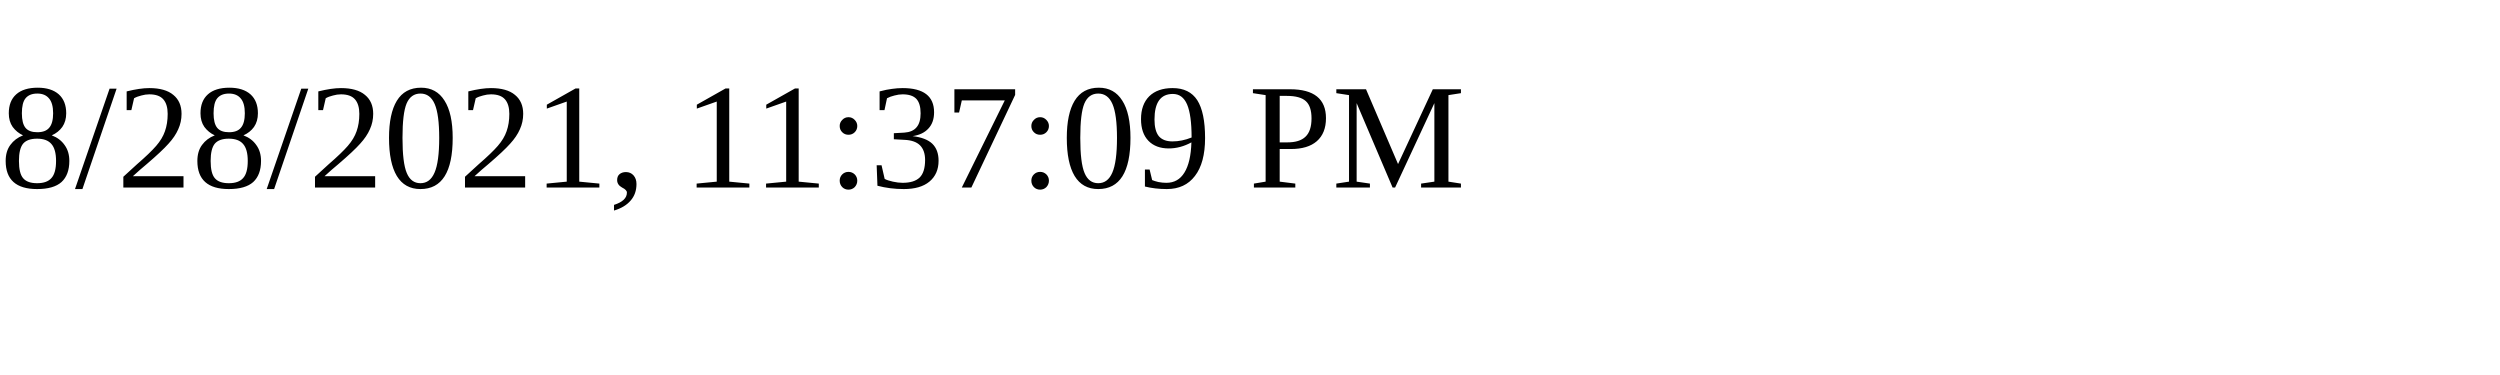
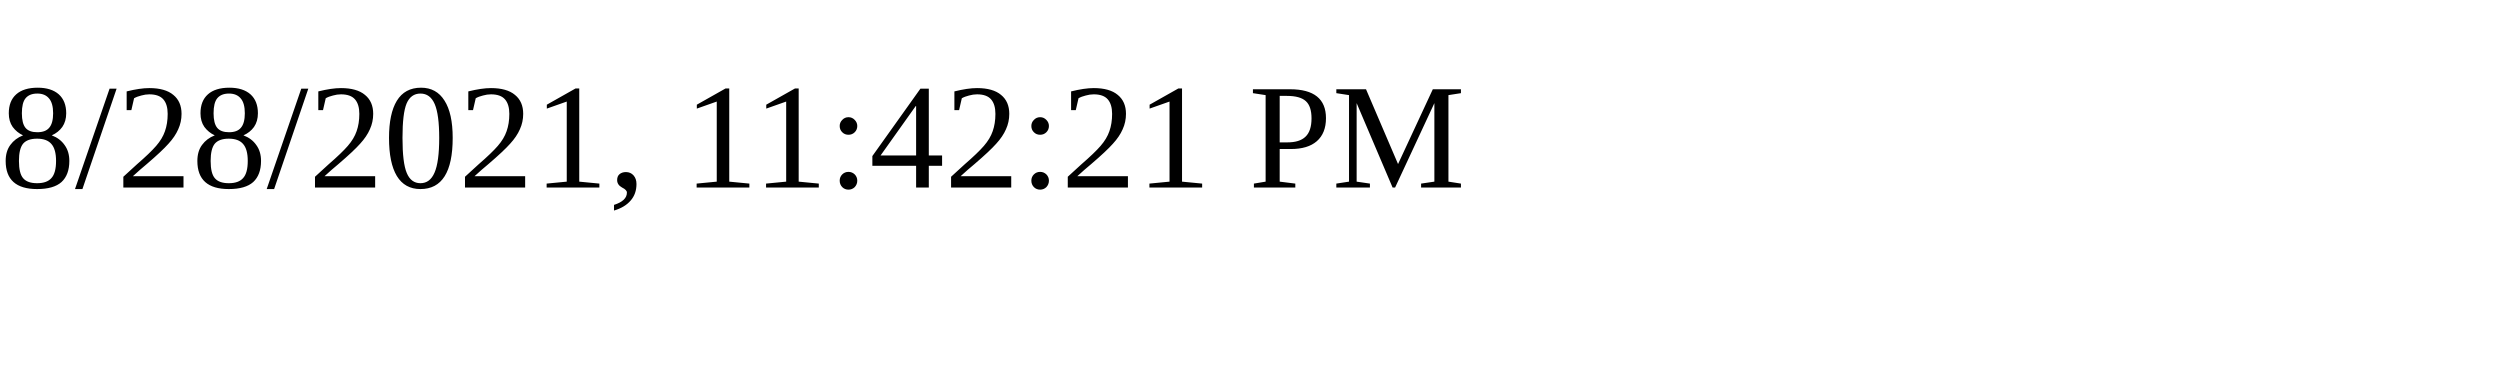
<svg xmlns="http://www.w3.org/2000/svg" height="30" width="200">
-   <text x="0" y="15">8/28/2021, 11:37:09 PM</text>
+   <text x="0" y="15">8/28/2021, 11:42:21 PM</text>
</svg>
